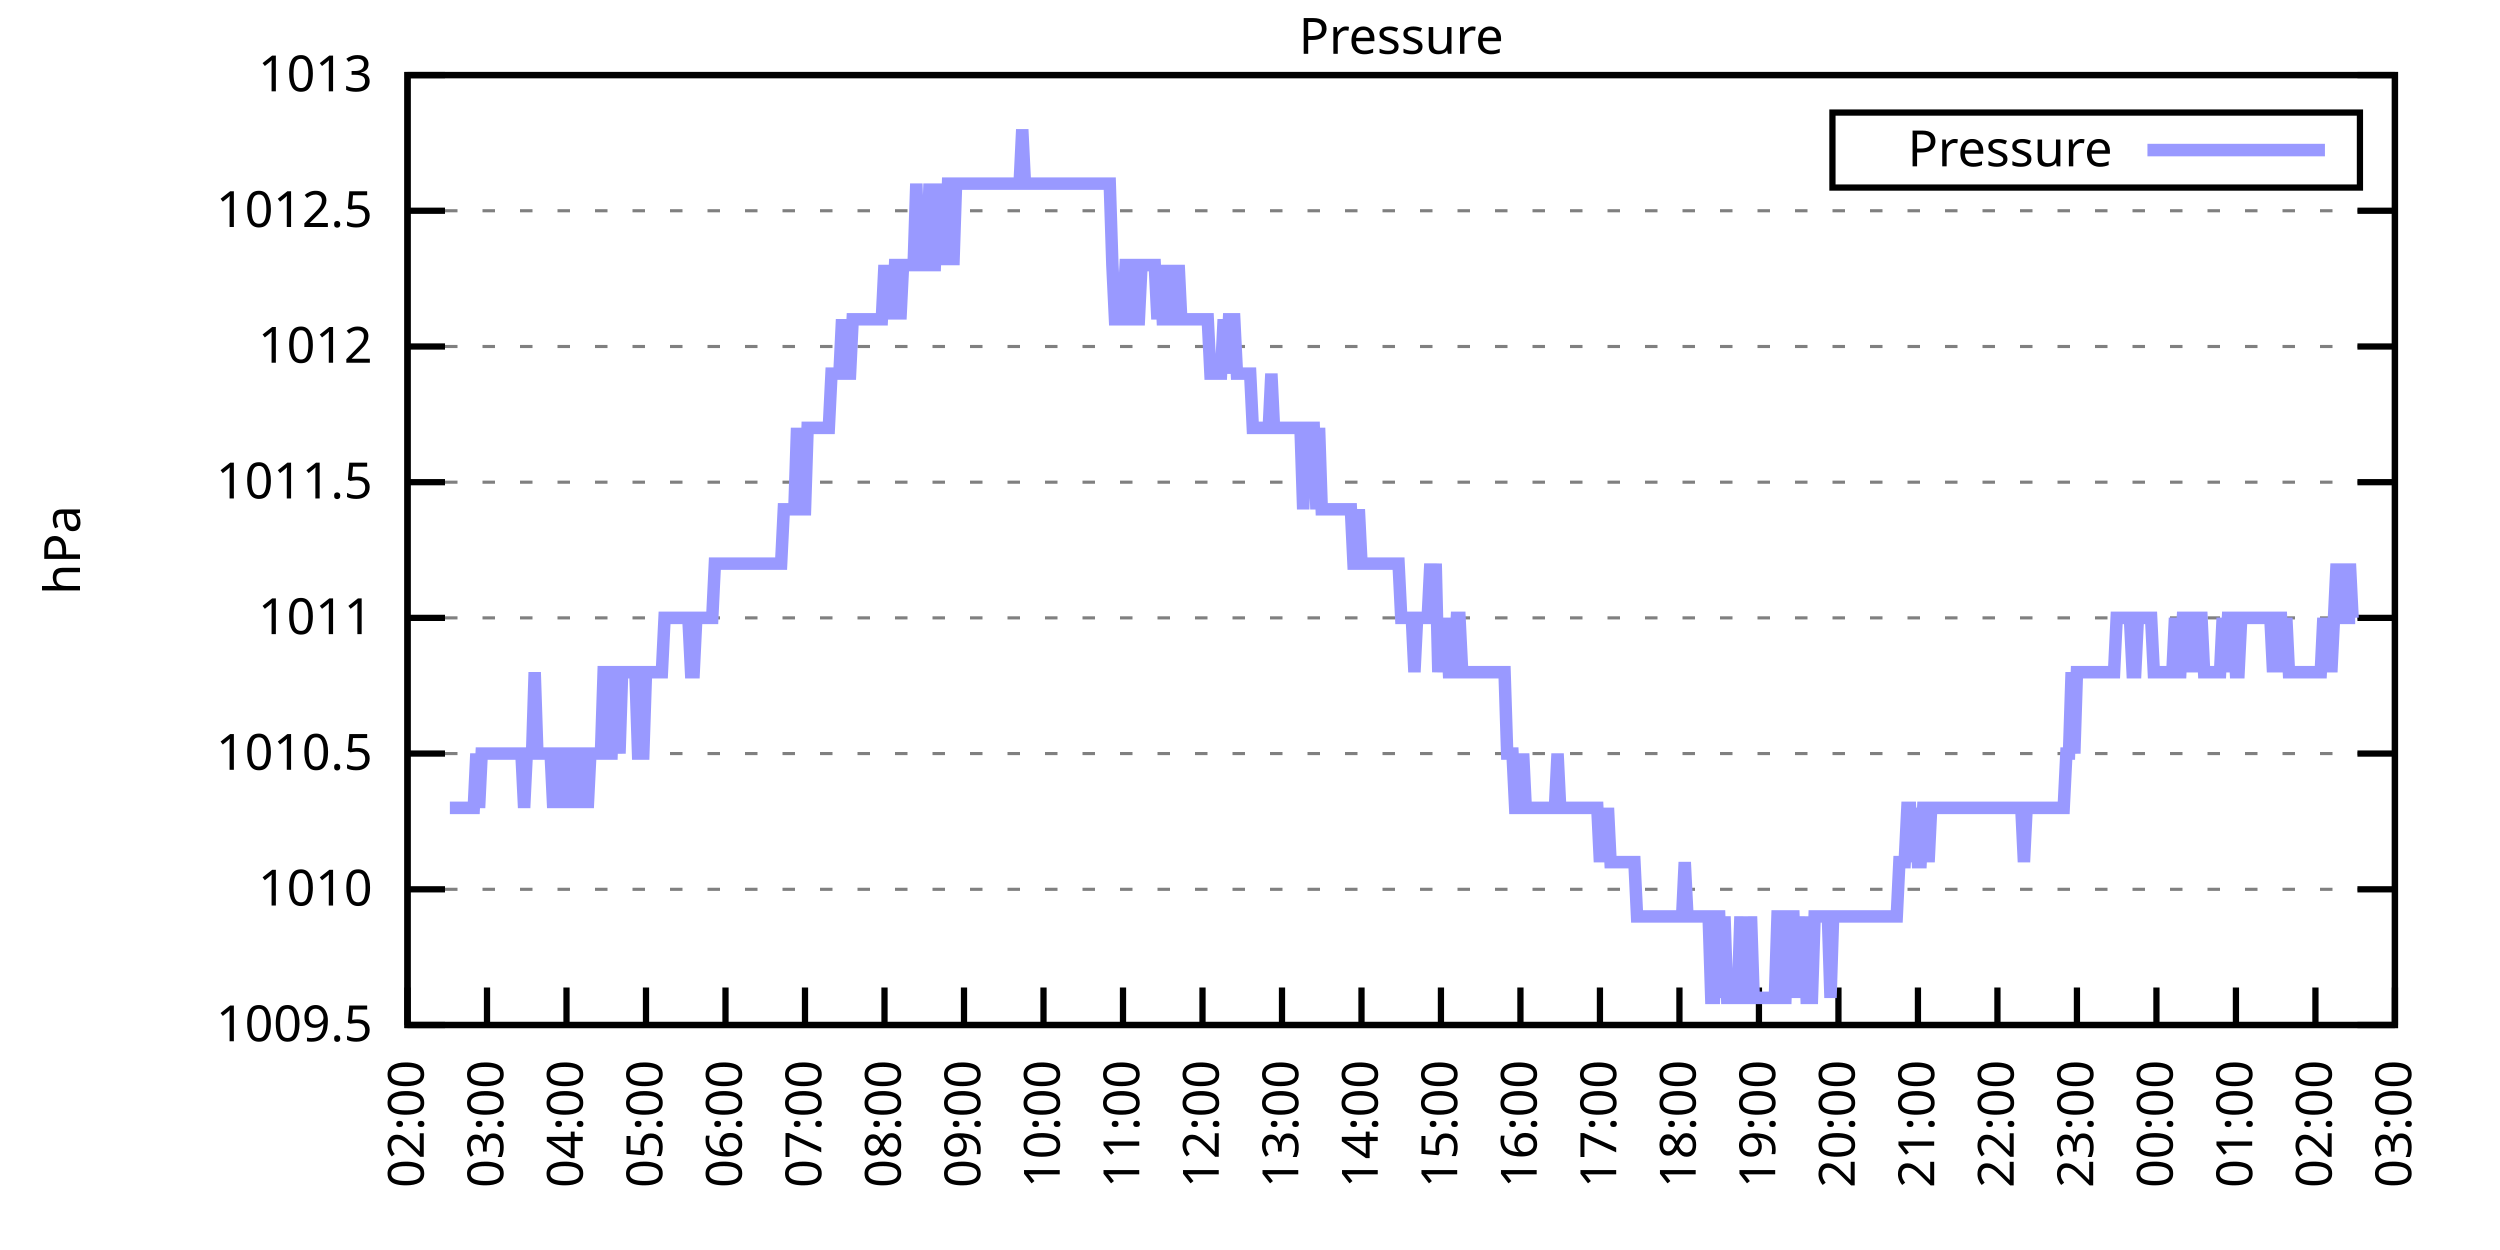
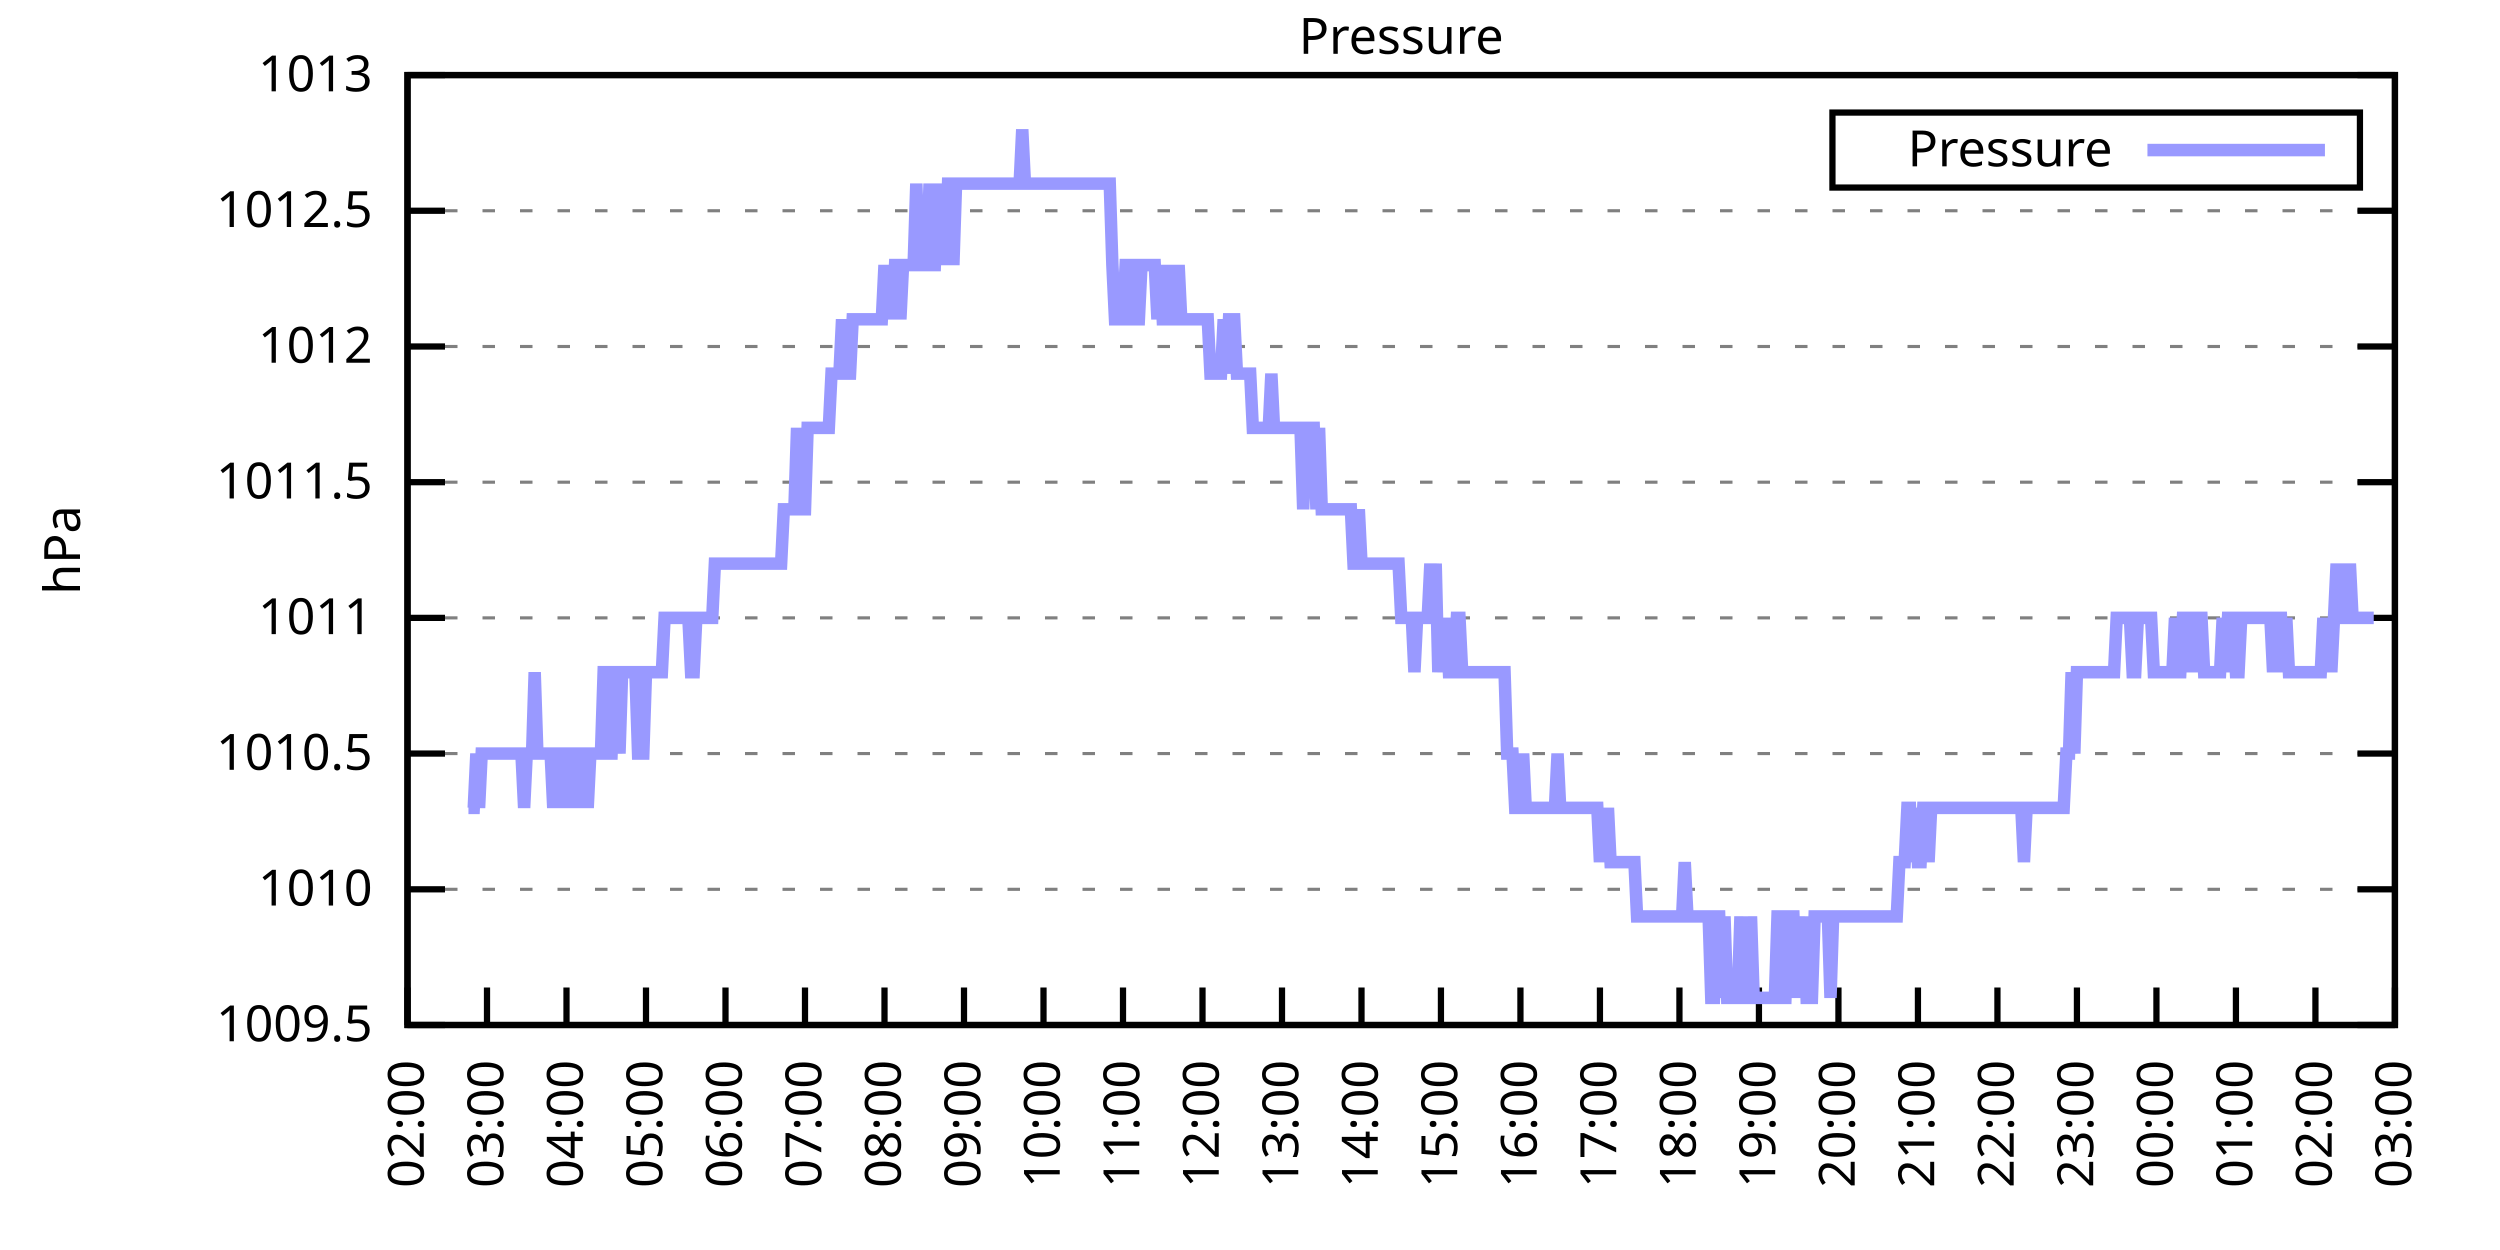
<svg xmlns="http://www.w3.org/2000/svg" xmlns:xlink="http://www.w3.org/1999/xlink" width="400" height="200" viewBox="0 0 400 200">
  <g id="gnuplot_canvas">
    <rect x="0" y="0" width="400" height="200" fill="none" />
    <defs>
      <circle id="gpDot" r="0.5" stroke-width="0.5" stroke="currentColor" />
      <path id="gpPt0" stroke-width="0.333" stroke="currentColor" d="M-1,0 h2 M0,-1 v2" />
      <path id="gpPt1" stroke-width="0.333" stroke="currentColor" d="M-1,-1 L1,1 M1,-1 L-1,1" />
      <path id="gpPt2" stroke-width="0.333" stroke="currentColor" d="M-1,0 L1,0 M0,-1 L0,1 M-1,-1 L1,1 M-1,1 L1,-1" />
      <rect id="gpPt3" stroke-width="0.333" stroke="currentColor" x="-1" y="-1" width="2" height="2" />
      <rect id="gpPt4" stroke-width="0.333" stroke="currentColor" fill="currentColor" x="-1" y="-1" width="2" height="2" />
      <circle id="gpPt5" stroke-width="0.333" stroke="currentColor" cx="0" cy="0" r="1" />
      <use xlink:href="#gpPt5" id="gpPt6" fill="currentColor" stroke="none" />
      <path id="gpPt7" stroke-width="0.333" stroke="currentColor" d="M0,-1.33 L-1.33,0.67 L1.33,0.67 z" />
      <use xlink:href="#gpPt7" id="gpPt8" fill="currentColor" stroke="none" />
      <use xlink:href="#gpPt7" id="gpPt9" stroke="currentColor" transform="rotate(180)" />
      <use xlink:href="#gpPt9" id="gpPt10" fill="currentColor" stroke="none" />
      <use xlink:href="#gpPt3" id="gpPt11" stroke="currentColor" transform="rotate(45)" />
      <use xlink:href="#gpPt11" id="gpPt12" fill="currentColor" stroke="none" />
      <path id="gpPt13" stroke-width="0.333" stroke="currentColor" d="M0,1.330 L1.265,0.411 L0.782,-1.067 L-0.782,-1.076 L-1.265,0.411 z" />
      <use xlink:href="#gpPt13" id="gpPt14" fill="currentColor" stroke="none" />
      <filter id="textbox" filterUnits="objectBoundingBox" x="0" y="0" height="1" width="1">
        <feFlood flood-color="white" flood-opacity="1" result="bgnd" />
        <feComposite in="SourceGraphic" in2="bgnd" operator="atop" />
      </filter>
      <filter id="greybox" filterUnits="objectBoundingBox" x="0" y="0" height="1" width="1">
        <feFlood flood-color="lightgrey" flood-opacity="1" result="grey" />
        <feComposite in="SourceGraphic" in2="grey" operator="atop" />
      </filter>
    </defs>
    <g fill="none" color="white" stroke="currentColor" stroke-width="1.00" stroke-linecap="butt" stroke-linejoin="miter">
</g>
    <g fill="none" color="black" stroke="currentColor" stroke-width="1.00" stroke-linecap="butt" stroke-linejoin="miter">
      <g stroke="none" shape-rendering="crispEdges">
        <polygon fill="rgb(255, 255, 255)" points="65.20,164.00 383.18,164.00 383.18,12.02 65.20,12.02 " />
      </g>
    </g>
    <g fill="none" color="black" stroke="currentColor" stroke-width="1.00" stroke-linecap="butt" stroke-linejoin="miter">
</g>
    <g fill="none" color="black" stroke="black" stroke-width="0.50" stroke-linecap="butt" stroke-linejoin="miter">
</g>
    <g fill="none" color="gray" stroke="currentColor" stroke-width="0.50" stroke-linecap="butt" stroke-linejoin="miter">
      <path stroke="gray" stroke-dasharray="2,4" class="gridline" d="M65.20,164.00 L383.19,164.00  " />
    </g>
    <g fill="none" color="gray" stroke="gray" stroke-width="1.00" stroke-linecap="butt" stroke-linejoin="miter">
</g>
    <g fill="none" color="black" stroke="currentColor" stroke-width="1.00" stroke-linecap="butt" stroke-linejoin="miter">
      <path stroke="black" d="M65.20,164.00 L71.20,164.00 M383.19,164.00 L377.19,164.00  " />
      <g transform="translate(59.60,166.60)" stroke="none" fill="black" font-family="Sans" font-size="8.00" text-anchor="end">
        <text>
          <tspan font-family="Sans"> 1009.5</tspan>
        </text>
      </g>
    </g>
    <g fill="none" color="black" stroke="currentColor" stroke-width="1.00" stroke-linecap="butt" stroke-linejoin="miter">
</g>
    <g fill="none" color="black" stroke="black" stroke-width="0.50" stroke-linecap="butt" stroke-linejoin="miter">
</g>
    <g fill="none" color="gray" stroke="currentColor" stroke-width="0.50" stroke-linecap="butt" stroke-linejoin="miter">
      <path stroke="gray" stroke-dasharray="2,4" class="gridline" d="M65.20,142.29 L383.19,142.29  " />
    </g>
    <g fill="none" color="gray" stroke="gray" stroke-width="1.00" stroke-linecap="butt" stroke-linejoin="miter">
</g>
    <g fill="none" color="black" stroke="currentColor" stroke-width="1.00" stroke-linecap="butt" stroke-linejoin="miter">
      <path stroke="black" d="M65.20,142.29 L71.20,142.29 M383.19,142.29 L377.19,142.29  " />
      <g transform="translate(59.60,144.89)" stroke="none" fill="black" font-family="Sans" font-size="8.00" text-anchor="end">
        <text>
          <tspan font-family="Sans"> 1010</tspan>
        </text>
      </g>
    </g>
    <g fill="none" color="black" stroke="currentColor" stroke-width="1.00" stroke-linecap="butt" stroke-linejoin="miter">
</g>
    <g fill="none" color="black" stroke="black" stroke-width="0.50" stroke-linecap="butt" stroke-linejoin="miter">
</g>
    <g fill="none" color="gray" stroke="currentColor" stroke-width="0.50" stroke-linecap="butt" stroke-linejoin="miter">
      <path stroke="gray" stroke-dasharray="2,4" class="gridline" d="M65.20,120.57 L383.19,120.57  " />
    </g>
    <g fill="none" color="gray" stroke="gray" stroke-width="1.00" stroke-linecap="butt" stroke-linejoin="miter">
</g>
    <g fill="none" color="black" stroke="currentColor" stroke-width="1.00" stroke-linecap="butt" stroke-linejoin="miter">
      <path stroke="black" d="M65.20,120.57 L71.20,120.57 M383.19,120.57 L377.19,120.57  " />
      <g transform="translate(59.60,123.17)" stroke="none" fill="black" font-family="Sans" font-size="8.00" text-anchor="end">
        <text>
          <tspan font-family="Sans"> 1010.5</tspan>
        </text>
      </g>
    </g>
    <g fill="none" color="black" stroke="currentColor" stroke-width="1.00" stroke-linecap="butt" stroke-linejoin="miter">
</g>
    <g fill="none" color="black" stroke="black" stroke-width="0.50" stroke-linecap="butt" stroke-linejoin="miter">
</g>
    <g fill="none" color="gray" stroke="currentColor" stroke-width="0.50" stroke-linecap="butt" stroke-linejoin="miter">
      <path stroke="gray" stroke-dasharray="2,4" class="gridline" d="M65.20,98.86 L383.19,98.86  " />
    </g>
    <g fill="none" color="gray" stroke="gray" stroke-width="1.00" stroke-linecap="butt" stroke-linejoin="miter">
</g>
    <g fill="none" color="black" stroke="currentColor" stroke-width="1.00" stroke-linecap="butt" stroke-linejoin="miter">
      <path stroke="black" d="M65.20,98.86 L71.20,98.86 M383.19,98.86 L377.19,98.86  " />
      <g transform="translate(59.60,101.46)" stroke="none" fill="black" font-family="Sans" font-size="8.00" text-anchor="end">
        <text>
          <tspan font-family="Sans"> 1011</tspan>
        </text>
      </g>
    </g>
    <g fill="none" color="black" stroke="currentColor" stroke-width="1.00" stroke-linecap="butt" stroke-linejoin="miter">
</g>
    <g fill="none" color="black" stroke="black" stroke-width="0.50" stroke-linecap="butt" stroke-linejoin="miter">
</g>
    <g fill="none" color="gray" stroke="currentColor" stroke-width="0.50" stroke-linecap="butt" stroke-linejoin="miter">
      <path stroke="gray" stroke-dasharray="2,4" class="gridline" d="M65.20,77.15 L383.19,77.15  " />
    </g>
    <g fill="none" color="gray" stroke="gray" stroke-width="1.00" stroke-linecap="butt" stroke-linejoin="miter">
</g>
    <g fill="none" color="black" stroke="currentColor" stroke-width="1.00" stroke-linecap="butt" stroke-linejoin="miter">
      <path stroke="black" d="M65.20,77.15 L71.20,77.15 M383.19,77.15 L377.19,77.15  " />
      <g transform="translate(59.60,79.75)" stroke="none" fill="black" font-family="Sans" font-size="8.00" text-anchor="end">
        <text>
          <tspan font-family="Sans"> 1011.5</tspan>
        </text>
      </g>
    </g>
    <g fill="none" color="black" stroke="currentColor" stroke-width="1.00" stroke-linecap="butt" stroke-linejoin="miter">
</g>
    <g fill="none" color="black" stroke="black" stroke-width="0.50" stroke-linecap="butt" stroke-linejoin="miter">
</g>
    <g fill="none" color="gray" stroke="currentColor" stroke-width="0.50" stroke-linecap="butt" stroke-linejoin="miter">
      <path stroke="gray" stroke-dasharray="2,4" class="gridline" d="M65.20,55.44 L383.19,55.44  " />
    </g>
    <g fill="none" color="gray" stroke="gray" stroke-width="1.00" stroke-linecap="butt" stroke-linejoin="miter">
</g>
    <g fill="none" color="black" stroke="currentColor" stroke-width="1.00" stroke-linecap="butt" stroke-linejoin="miter">
      <path stroke="black" d="M65.20,55.44 L71.20,55.44 M383.19,55.44 L377.19,55.44  " />
      <g transform="translate(59.60,58.04)" stroke="none" fill="black" font-family="Sans" font-size="8.00" text-anchor="end">
        <text>
          <tspan font-family="Sans"> 1012</tspan>
        </text>
      </g>
    </g>
    <g fill="none" color="black" stroke="currentColor" stroke-width="1.00" stroke-linecap="butt" stroke-linejoin="miter">
</g>
    <g fill="none" color="black" stroke="black" stroke-width="0.50" stroke-linecap="butt" stroke-linejoin="miter">
</g>
    <g fill="none" color="gray" stroke="currentColor" stroke-width="0.50" stroke-linecap="butt" stroke-linejoin="miter">
      <path stroke="gray" stroke-dasharray="2,4" class="gridline" d="M65.20,33.72 L383.19,33.72  " />
    </g>
    <g fill="none" color="gray" stroke="gray" stroke-width="1.00" stroke-linecap="butt" stroke-linejoin="miter">
</g>
    <g fill="none" color="black" stroke="currentColor" stroke-width="1.00" stroke-linecap="butt" stroke-linejoin="miter">
      <path stroke="black" d="M65.20,33.72 L71.20,33.72 M383.19,33.72 L377.19,33.72  " />
      <g transform="translate(59.60,36.32)" stroke="none" fill="black" font-family="Sans" font-size="8.00" text-anchor="end">
        <text>
          <tspan font-family="Sans"> 1012.5</tspan>
        </text>
      </g>
    </g>
    <g fill="none" color="black" stroke="currentColor" stroke-width="1.00" stroke-linecap="butt" stroke-linejoin="miter">
</g>
    <g fill="none" color="black" stroke="black" stroke-width="0.50" stroke-linecap="butt" stroke-linejoin="miter">
</g>
    <g fill="none" color="gray" stroke="currentColor" stroke-width="0.50" stroke-linecap="butt" stroke-linejoin="miter">
      <path stroke="gray" stroke-dasharray="2,4" class="gridline" d="M65.20,12.01 L383.19,12.01  " />
    </g>
    <g fill="none" color="gray" stroke="gray" stroke-width="1.00" stroke-linecap="butt" stroke-linejoin="miter">
</g>
    <g fill="none" color="black" stroke="currentColor" stroke-width="1.00" stroke-linecap="butt" stroke-linejoin="miter">
      <path stroke="black" d="M65.20,12.01 L71.20,12.01 M383.19,12.01 L377.19,12.01  " />
      <g transform="translate(59.60,14.61)" stroke="none" fill="black" font-family="Sans" font-size="8.00" text-anchor="end">
        <text>
          <tspan font-family="Sans"> 1013</tspan>
        </text>
      </g>
    </g>
    <g fill="none" color="black" stroke="currentColor" stroke-width="1.00" stroke-linecap="butt" stroke-linejoin="miter">
      <path stroke="black" d="M65.20,164.00 L65.20,158.00  " />
      <g transform="translate(67.80,169.60) rotate(270.00)" stroke="none" fill="black" font-family="Sans" font-size="8.00" text-anchor="end">
        <text>
          <tspan font-family="Sans">02:00</tspan>
        </text>
      </g>
    </g>
    <g fill="none" color="black" stroke="currentColor" stroke-width="1.00" stroke-linecap="butt" stroke-linejoin="miter">
      <path stroke="black" d="M77.92,164.00 L77.92,158.00  " />
      <g transform="translate(80.52,169.60) rotate(270.00)" stroke="none" fill="black" font-family="Sans" font-size="8.00" text-anchor="end">
        <text>
          <tspan font-family="Sans">03:00</tspan>
        </text>
      </g>
    </g>
    <g fill="none" color="black" stroke="currentColor" stroke-width="1.00" stroke-linecap="butt" stroke-linejoin="miter">
      <path stroke="black" d="M90.64,164.00 L90.64,158.00  " />
      <g transform="translate(93.24,169.60) rotate(270.00)" stroke="none" fill="black" font-family="Sans" font-size="8.00" text-anchor="end">
        <text>
          <tspan font-family="Sans">04:00</tspan>
        </text>
      </g>
    </g>
    <g fill="none" color="black" stroke="currentColor" stroke-width="1.00" stroke-linecap="butt" stroke-linejoin="miter">
      <path stroke="black" d="M103.36,164.00 L103.36,158.00  " />
      <g transform="translate(105.96,169.60) rotate(270.00)" stroke="none" fill="black" font-family="Sans" font-size="8.00" text-anchor="end">
        <text>
          <tspan font-family="Sans">05:00</tspan>
        </text>
      </g>
    </g>
    <g fill="none" color="black" stroke="currentColor" stroke-width="1.00" stroke-linecap="butt" stroke-linejoin="miter">
      <path stroke="black" d="M116.08,164.00 L116.08,158.00  " />
      <g transform="translate(118.68,169.60) rotate(270.00)" stroke="none" fill="black" font-family="Sans" font-size="8.00" text-anchor="end">
        <text>
          <tspan font-family="Sans">06:00</tspan>
        </text>
      </g>
    </g>
    <g fill="none" color="black" stroke="currentColor" stroke-width="1.00" stroke-linecap="butt" stroke-linejoin="miter">
      <path stroke="black" d="M128.80,164.00 L128.80,158.00  " />
      <g transform="translate(131.40,169.60) rotate(270.00)" stroke="none" fill="black" font-family="Sans" font-size="8.00" text-anchor="end">
        <text>
          <tspan font-family="Sans">07:00</tspan>
        </text>
      </g>
    </g>
    <g fill="none" color="black" stroke="currentColor" stroke-width="1.00" stroke-linecap="butt" stroke-linejoin="miter">
      <path stroke="black" d="M141.52,164.00 L141.52,158.00  " />
      <g transform="translate(144.12,169.60) rotate(270.00)" stroke="none" fill="black" font-family="Sans" font-size="8.00" text-anchor="end">
        <text>
          <tspan font-family="Sans">08:00</tspan>
        </text>
      </g>
    </g>
    <g fill="none" color="black" stroke="currentColor" stroke-width="1.00" stroke-linecap="butt" stroke-linejoin="miter">
      <path stroke="black" d="M154.24,164.00 L154.24,158.00  " />
      <g transform="translate(156.84,169.60) rotate(270.00)" stroke="none" fill="black" font-family="Sans" font-size="8.00" text-anchor="end">
        <text>
          <tspan font-family="Sans">09:00</tspan>
        </text>
      </g>
    </g>
    <g fill="none" color="black" stroke="currentColor" stroke-width="1.00" stroke-linecap="butt" stroke-linejoin="miter">
      <path stroke="black" d="M166.96,164.00 L166.96,158.00  " />
      <g transform="translate(169.56,169.60) rotate(270.00)" stroke="none" fill="black" font-family="Sans" font-size="8.00" text-anchor="end">
        <text>
          <tspan font-family="Sans">10:00</tspan>
        </text>
      </g>
    </g>
    <g fill="none" color="black" stroke="currentColor" stroke-width="1.00" stroke-linecap="butt" stroke-linejoin="miter">
      <path stroke="black" d="M179.68,164.00 L179.68,158.00  " />
      <g transform="translate(182.28,169.60) rotate(270.00)" stroke="none" fill="black" font-family="Sans" font-size="8.00" text-anchor="end">
        <text>
          <tspan font-family="Sans">11:00</tspan>
        </text>
      </g>
    </g>
    <g fill="none" color="black" stroke="currentColor" stroke-width="1.00" stroke-linecap="butt" stroke-linejoin="miter">
      <path stroke="black" d="M192.40,164.00 L192.40,158.00  " />
      <g transform="translate(195.00,169.60) rotate(270.00)" stroke="none" fill="black" font-family="Sans" font-size="8.00" text-anchor="end">
        <text>
          <tspan font-family="Sans">12:00</tspan>
        </text>
      </g>
    </g>
    <g fill="none" color="black" stroke="currentColor" stroke-width="1.00" stroke-linecap="butt" stroke-linejoin="miter">
      <path stroke="black" d="M205.12,164.00 L205.12,158.00  " />
      <g transform="translate(207.72,169.60) rotate(270.00)" stroke="none" fill="black" font-family="Sans" font-size="8.00" text-anchor="end">
        <text>
          <tspan font-family="Sans">13:00</tspan>
        </text>
      </g>
    </g>
    <g fill="none" color="black" stroke="currentColor" stroke-width="1.00" stroke-linecap="butt" stroke-linejoin="miter">
      <path stroke="black" d="M217.84,164.00 L217.84,158.00  " />
      <g transform="translate(220.44,169.60) rotate(270.00)" stroke="none" fill="black" font-family="Sans" font-size="8.00" text-anchor="end">
        <text>
          <tspan font-family="Sans">14:00</tspan>
        </text>
      </g>
    </g>
    <g fill="none" color="black" stroke="currentColor" stroke-width="1.00" stroke-linecap="butt" stroke-linejoin="miter">
      <path stroke="black" d="M230.55,164.00 L230.55,158.00  " />
      <g transform="translate(233.15,169.60) rotate(270.00)" stroke="none" fill="black" font-family="Sans" font-size="8.00" text-anchor="end">
        <text>
          <tspan font-family="Sans">15:00</tspan>
        </text>
      </g>
    </g>
    <g fill="none" color="black" stroke="currentColor" stroke-width="1.00" stroke-linecap="butt" stroke-linejoin="miter">
      <path stroke="black" d="M243.27,164.00 L243.27,158.00  " />
      <g transform="translate(245.87,169.60) rotate(270.00)" stroke="none" fill="black" font-family="Sans" font-size="8.00" text-anchor="end">
        <text>
          <tspan font-family="Sans">16:00</tspan>
        </text>
      </g>
    </g>
    <g fill="none" color="black" stroke="currentColor" stroke-width="1.00" stroke-linecap="butt" stroke-linejoin="miter">
      <path stroke="black" d="M255.99,164.00 L255.99,158.00  " />
      <g transform="translate(258.59,169.60) rotate(270.00)" stroke="none" fill="black" font-family="Sans" font-size="8.00" text-anchor="end">
        <text>
          <tspan font-family="Sans">17:00</tspan>
        </text>
      </g>
    </g>
    <g fill="none" color="black" stroke="currentColor" stroke-width="1.00" stroke-linecap="butt" stroke-linejoin="miter">
      <path stroke="black" d="M268.71,164.00 L268.71,158.00  " />
      <g transform="translate(271.31,169.60) rotate(270.00)" stroke="none" fill="black" font-family="Sans" font-size="8.00" text-anchor="end">
        <text>
          <tspan font-family="Sans">18:00</tspan>
        </text>
      </g>
    </g>
    <g fill="none" color="black" stroke="currentColor" stroke-width="1.00" stroke-linecap="butt" stroke-linejoin="miter">
      <path stroke="black" d="M281.43,164.00 L281.43,158.00  " />
      <g transform="translate(284.03,169.60) rotate(270.00)" stroke="none" fill="black" font-family="Sans" font-size="8.00" text-anchor="end">
        <text>
          <tspan font-family="Sans">19:00</tspan>
        </text>
      </g>
    </g>
    <g fill="none" color="black" stroke="currentColor" stroke-width="1.00" stroke-linecap="butt" stroke-linejoin="miter">
      <path stroke="black" d="M294.15,164.00 L294.15,158.00  " />
      <g transform="translate(296.75,169.60) rotate(270.00)" stroke="none" fill="black" font-family="Sans" font-size="8.00" text-anchor="end">
        <text>
          <tspan font-family="Sans">20:00</tspan>
        </text>
      </g>
    </g>
    <g fill="none" color="black" stroke="currentColor" stroke-width="1.00" stroke-linecap="butt" stroke-linejoin="miter">
      <path stroke="black" d="M306.87,164.00 L306.87,158.00  " />
      <g transform="translate(309.47,169.60) rotate(270.00)" stroke="none" fill="black" font-family="Sans" font-size="8.00" text-anchor="end">
        <text>
          <tspan font-family="Sans">21:00</tspan>
        </text>
      </g>
    </g>
    <g fill="none" color="black" stroke="currentColor" stroke-width="1.00" stroke-linecap="butt" stroke-linejoin="miter">
      <path stroke="black" d="M319.59,164.00 L319.59,158.00  " />
      <g transform="translate(322.19,169.60) rotate(270.00)" stroke="none" fill="black" font-family="Sans" font-size="8.00" text-anchor="end">
        <text>
          <tspan font-family="Sans">22:00</tspan>
        </text>
      </g>
    </g>
    <g fill="none" color="black" stroke="currentColor" stroke-width="1.00" stroke-linecap="butt" stroke-linejoin="miter">
      <path stroke="black" d="M332.31,164.00 L332.31,158.00  " />
      <g transform="translate(334.91,169.60) rotate(270.00)" stroke="none" fill="black" font-family="Sans" font-size="8.00" text-anchor="end">
        <text>
          <tspan font-family="Sans">23:00</tspan>
        </text>
      </g>
    </g>
    <g fill="none" color="black" stroke="currentColor" stroke-width="1.00" stroke-linecap="butt" stroke-linejoin="miter">
      <path stroke="black" d="M345.03,164.00 L345.03,158.00  " />
      <g transform="translate(347.63,169.60) rotate(270.00)" stroke="none" fill="black" font-family="Sans" font-size="8.00" text-anchor="end">
        <text>
          <tspan font-family="Sans">00:00</tspan>
        </text>
      </g>
    </g>
    <g fill="none" color="black" stroke="currentColor" stroke-width="1.00" stroke-linecap="butt" stroke-linejoin="miter">
      <path stroke="black" d="M357.75,164.00 L357.75,158.00  " />
      <g transform="translate(360.35,169.60) rotate(270.00)" stroke="none" fill="black" font-family="Sans" font-size="8.00" text-anchor="end">
        <text>
          <tspan font-family="Sans">01:00</tspan>
        </text>
      </g>
    </g>
    <g fill="none" color="black" stroke="currentColor" stroke-width="1.00" stroke-linecap="butt" stroke-linejoin="miter">
      <path stroke="black" d="M370.47,164.00 L370.47,158.00  " />
      <g transform="translate(373.07,169.60) rotate(270.00)" stroke="none" fill="black" font-family="Sans" font-size="8.00" text-anchor="end">
        <text>
          <tspan font-family="Sans">02:00</tspan>
        </text>
      </g>
    </g>
    <g fill="none" color="black" stroke="currentColor" stroke-width="1.00" stroke-linecap="butt" stroke-linejoin="miter">
      <path stroke="black" d="M383.19,164.00 L383.19,158.00  " />
      <g transform="translate(385.79,169.60) rotate(270.00)" stroke="none" fill="black" font-family="Sans" font-size="8.00" text-anchor="end">
        <text>
          <tspan font-family="Sans">03:00</tspan>
        </text>
      </g>
    </g>
    <g fill="none" color="black" stroke="currentColor" stroke-width="1.00" stroke-linecap="butt" stroke-linejoin="miter">
</g>
    <g fill="none" color="black" stroke="currentColor" stroke-width="1.00" stroke-linecap="butt" stroke-linejoin="miter">
      <path stroke="black" d="M65.20,12.01 L65.20,164.00 L383.19,164.00 L383.19,12.01 L65.20,12.01 Z  " />
    </g>
    <g fill="none" color="black" stroke="currentColor" stroke-width="1.00" stroke-linecap="butt" stroke-linejoin="miter">
</g>
    <g fill="none" color="black" stroke="currentColor" stroke-width="1.00" stroke-linecap="butt" stroke-linejoin="miter">
      <path stroke="black" d="M293.19,30.01 L293.19,18.01 L377.59,18.01 L377.59,30.01 L293.19,30.01 Z  " />
    </g>
    <g id="Pressure_plot_1">
      <g fill="none" color="white" stroke="black" stroke-width="2.00" stroke-linecap="butt" stroke-linejoin="miter">
</g>
      <g fill="none" color="black" stroke="currentColor" stroke-width="2.00" stroke-linecap="butt" stroke-linejoin="miter">
        <g transform="translate(337.99,26.61)" stroke="none" fill="black" font-family="Sans" font-size="8.00" text-anchor="end">
          <text>
            <tspan font-family="Sans">Pressure</tspan>
          </text>
        </g>
      </g>
      <g fill="none" color="black" stroke="currentColor" stroke-width="2.00" stroke-linecap="butt" stroke-linejoin="miter">
-         <path stroke="rgb(153, 153, 255)" d="M343.59,24.01 L371.99,24.01 M71.98,129.26 L72.41,129.26 L72.83,129.26 L73.26,129.26 L73.68,129.26 L74.10,129.26   L74.53,129.26 L74.95,129.26 L75.38,129.26 L75.80,129.26 L76.22,120.57 L76.65,129.26 L77.07,120.57 L77.50,120.57   L77.92,120.57 L78.34,120.57 L78.77,120.57 L79.19,120.57 L79.62,120.57 L80.04,120.57 L80.46,120.57 L80.89,120.57   L81.31,120.57 L81.74,120.57 L82.16,120.57 L82.58,120.57 L83.01,120.57 L83.43,120.57 L83.86,129.26 L84.28,120.57   L84.70,120.57 L85.13,120.57 L85.55,107.55 L85.98,120.57 L86.40,120.57 L86.82,120.57 L87.25,120.57 L87.67,120.57   L88.10,120.57 L88.52,129.26 L88.94,120.57 L89.37,129.26 L89.79,120.57 L90.22,120.57 L90.64,129.26 L91.06,120.57   L91.49,120.57 L91.91,129.26 L92.34,120.57 L92.76,129.26 L93.18,120.57 L93.61,120.57 L94.03,129.26 L94.46,120.57   L94.88,120.57 L95.30,120.57 L95.73,120.57 L96.15,120.57 L96.58,107.55 L97.00,107.55 L97.42,120.57 L97.85,120.57   L98.27,107.55 L98.69,107.55 L99.12,120.57 L99.54,107.55 L99.97,107.55 L100.39,107.55 L100.81,107.55 L101.24,107.55   L101.66,107.55 L102.09,120.57 L102.51,120.57 L102.93,120.57 L103.36,107.55 L103.78,107.55 L104.21,107.55 L104.63,107.55   L105.05,107.55 L105.48,107.55 L105.90,107.55 L106.33,98.86 L106.75,98.86 L107.17,98.86 L107.60,98.86 L108.02,98.86   L108.45,98.86 L108.87,98.86 L109.29,98.86 L109.72,98.86 L110.14,98.86 L110.57,107.55 L110.99,107.55 L111.41,98.86   L111.84,98.86 L112.26,98.86 L112.69,98.86 L113.11,98.86 L113.53,98.86 L113.96,98.86 L114.38,90.18 L114.81,90.18   L115.23,90.18 L115.65,90.18 L116.08,90.18 L116.50,90.18 L116.93,90.18 L117.35,90.18 L117.77,90.18 L118.20,90.18   L118.62,90.18 L119.05,90.18 L119.47,90.18 L119.89,90.18 L120.32,90.18 L120.74,90.18 L121.17,90.18 L121.59,90.18   L122.01,90.18 L122.44,90.18 L122.86,90.18 L123.29,90.18 L123.71,90.18 L124.13,90.18 L124.56,90.18 L124.98,90.18   L125.41,81.49 L125.83,81.49 L126.25,81.49 L126.68,81.49 L127.10,81.49 L127.53,68.46 L127.95,81.49 L128.37,81.49   L128.80,81.49 L129.22,68.46 L129.65,68.46 L130.07,68.46 L130.49,68.46 L130.92,68.46 L131.34,68.46 L131.77,68.46   L132.19,68.46 L132.61,68.46 L133.04,59.78 L133.46,59.78 L133.89,59.78 L134.31,59.78 L134.73,51.09 L135.16,59.78   L135.58,59.78 L136.01,59.78 L136.43,51.09 L136.85,51.09 L137.28,51.09 L137.70,51.09 L138.13,51.09 L138.55,51.09   L138.97,51.09 L139.40,51.09 L139.82,51.09 L140.25,51.09 L140.67,51.09 L141.09,51.09 L141.52,42.41 L141.94,51.09   L142.37,42.41 L142.79,51.09 L143.21,42.41 L143.64,42.41 L144.06,51.09 L144.49,42.41 L144.91,42.41 L145.33,42.41   L145.76,42.41 L146.18,42.41 L146.61,29.38 L147.03,42.41 L147.45,42.41 L147.88,42.41 L148.30,42.41 L148.73,29.38   L149.15,42.41 L149.57,42.41 L150.00,29.38 L150.42,42.41 L150.85,29.38 L151.27,42.41 L151.69,29.38 L152.12,29.38   L152.54,42.41 L152.97,29.38 L153.39,29.38 L153.81,29.38 L154.24,29.38 L154.66,29.38 L155.09,29.38 L155.51,29.38   L155.93,29.38 L156.36,29.38 L156.78,29.38 L157.21,29.38 L157.63,29.38 L158.05,29.38 L158.48,29.38 L158.90,29.38   L159.33,29.38 L159.75,29.38 L160.17,29.38 L160.60,29.38 L161.02,29.38 L161.44,29.38 L161.87,29.38 L162.29,29.38   L162.72,29.38 L163.14,29.38 L163.56,20.70 L163.99,29.38 L164.41,29.38 L164.84,29.38 L165.26,29.38 L165.68,29.38   L166.11,29.38 L166.53,29.38 L166.96,29.38 L167.38,29.38 L167.80,29.38 L168.23,29.38 L168.65,29.38 L169.08,29.38   L169.50,29.38 L169.92,29.38 L170.35,29.38 L170.77,29.38 L171.20,29.38 L171.62,29.38 L172.04,29.38 L172.47,29.38   L172.89,29.38 L173.32,29.38 L173.74,29.38 L174.16,29.38 L174.59,29.38 L175.01,29.38 L175.44,29.38 L175.86,29.38   L176.28,29.38 L176.71,29.38 L177.13,29.38 L177.56,29.38 L177.98,42.41 L178.40,51.09 L178.83,51.09 L179.25,51.09   L179.68,51.09 L180.10,42.41 L180.52,42.41 L180.95,42.41 L181.37,51.09 L181.80,51.09 L182.22,51.09 L182.64,42.41   L183.07,42.41 L183.49,42.41 L183.92,42.41 L184.34,42.41 L184.76,42.41 L185.19,51.09 L185.61,42.41 L186.04,51.09   L186.46,51.09 L186.88,42.41 L187.31,51.09 L187.73,51.09 L188.16,51.09 L188.58,42.41 L189.00,51.09 L189.43,51.09   L189.85,51.09 L190.28,51.09 L190.70,51.09 L191.12,51.09 L191.55,51.09 L191.97,51.09 L192.40,51.09 L192.82,51.09   L193.24,51.09 L193.67,59.78 L194.09,59.78 L194.52,59.78 L194.94,59.78 L195.36,59.78 L195.79,51.09 L196.21,59.78   L196.64,51.09 L197.06,51.09 L197.48,51.09 L197.91,59.78 L198.33,59.78 L198.76,59.78 L199.18,59.78 L199.60,59.78   L200.03,59.78 L200.45,68.46 L200.88,68.46 L201.30,68.46 L201.72,68.46 L202.15,68.46 L202.57,68.46 L203.00,68.46   L203.42,59.78 L203.84,68.46 L204.27,68.46 L204.69,68.46 L205.12,68.46 L205.54,68.46 L205.96,68.46 L206.39,68.46   L206.81,68.46 L207.24,68.46 L207.66,68.46 L208.08,68.46 L208.51,81.49 L208.93,68.46 L209.36,68.46 L209.78,68.46   L210.20,68.46 L210.63,81.49 L211.05,68.46 L211.48,81.49 L211.90,81.49 L212.32,81.49 L212.75,81.49 L213.17,81.49   L213.60,81.49 L214.02,81.49 L214.44,81.49 L214.87,81.49 L215.29,81.49 L215.72,81.49 L216.14,81.49 L216.56,90.18   L216.99,90.18 L217.41,81.49 L217.84,90.18 L218.26,90.18 L218.68,90.18 L219.11,90.18 L219.53,90.18 L219.96,90.18   L220.38,90.18 L220.80,90.18 L221.23,90.18 L221.65,90.18 L222.08,90.18 L222.50,90.18 L222.92,90.18 L223.35,90.18   L223.77,90.18 L224.20,98.86 L224.62,98.86 L225.04,98.86 L225.47,98.86 L225.89,98.86 L226.31,107.55 L226.74,98.86   L227.16,98.86 L227.59,98.86 L228.01,98.86 L228.43,98.86 L228.86,90.18 L229.28,98.86 L229.71,90.18 L230.13,107.55   L230.55,98.86 L230.98,107.55 L231.40,98.86 L231.83,107.55 L232.25,107.55 L232.67,107.55 L233.10,98.86 L233.52,98.86   L233.95,107.55 L234.37,107.55 L234.79,107.55 L235.22,107.55 L235.64,107.55 L236.07,107.55 L236.49,107.55 L236.91,107.55   L237.34,107.55 L237.76,107.55 L238.19,107.55 L238.61,107.55 L239.03,107.55 L239.46,107.55 L239.88,107.55 L240.31,107.55   L240.73,107.55 L241.15,120.57 L241.58,120.57 L242.00,120.57 L242.43,129.26 L242.85,129.26 L243.27,129.26 L243.70,120.57   L244.12,129.26 L244.55,129.26 L244.97,129.26 L245.39,129.26 L245.82,129.26 L246.24,129.26 L246.67,129.26 L247.09,129.26   L247.51,129.26 L247.94,129.26 L248.36,129.26 L248.79,129.26 L249.21,120.57 L249.63,129.26 L250.06,129.26 L250.48,129.26   L250.91,129.26 L251.33,129.26 L251.75,129.26 L252.18,129.26 L252.60,129.26 L253.03,129.26 L253.45,129.26 L253.87,129.26   L254.30,129.26 L254.72,129.26 L255.15,129.26 L255.57,129.26 L255.99,137.94 L256.42,129.26 L256.84,137.94 L257.27,129.26   L257.69,137.94 L258.11,137.94 L258.54,137.94 L258.96,137.94 L259.39,137.94 L259.81,137.94 L260.23,137.94 L260.66,137.94   L261.08,137.94 L261.51,137.94 L261.93,146.63 L262.35,146.63 L262.78,146.63 L263.20,146.63 L263.63,146.63 L264.05,146.63   L264.47,146.63 L264.90,146.63 L265.32,146.63 L265.75,146.63 L266.17,146.63 L266.59,146.63 L267.02,146.63 L267.44,146.63   L267.87,146.63 L268.29,146.63 L268.71,146.63 L269.14,146.63 L269.56,137.94 L269.99,146.63 L270.41,146.63 L270.83,146.63   L271.26,146.63 L271.68,146.63 L272.11,146.63 L272.53,146.63 L273.38,146.63 L273.80,159.66 L274.23,159.66 L274.65,146.63   L275.07,146.63 L275.50,159.66 L275.92,146.63 L276.35,159.66 L276.77,159.66 L277.19,159.66 L277.62,159.66 L278.04,159.66   L278.47,146.63 L278.89,159.66 L279.31,159.66 L279.74,159.66 L280.16,146.63 L280.59,159.66 L281.01,159.66 L281.43,159.66   L281.86,159.66 L282.28,159.66 L282.71,159.66 L283.13,159.66 L283.55,159.66 L283.98,159.66 L284.40,146.63 L284.83,146.63   L285.25,159.66 L285.67,159.66 L286.10,146.63 L286.52,146.63 L286.95,146.63 L287.37,159.66 L287.79,146.63 L288.22,159.66   L288.64,146.63 L289.06,159.66 L289.49,159.66 L289.91,159.66 L290.34,146.63 L290.76,146.63 L291.18,146.63 L291.61,146.63   L292.03,146.63 L292.46,146.63 L292.88,159.66 L293.30,146.63 L293.73,146.63 L294.15,146.63 L294.58,146.63 L295.00,146.63   L295.42,146.63 L295.85,146.63 L296.27,146.63 L296.70,146.63 L297.12,146.63 L297.54,146.63 L297.97,146.63 L298.39,146.63   L298.82,146.63 L299.24,146.63 L299.66,146.63 L300.09,146.63 L300.51,146.63 L300.94,146.63 L301.36,146.63 L301.78,146.63   L302.21,146.63 L302.63,146.63 L303.06,146.63 L303.48,146.63 L303.90,137.94 L304.33,137.94 L304.75,137.94 L305.18,129.26   L305.60,129.26 L306.02,137.94 L306.45,129.26 L306.87,137.94 L307.30,137.94 L307.72,129.26 L308.14,129.26 L308.57,137.94   L308.99,129.26 L309.42,129.26 L309.84,129.26 L310.26,129.26 L310.69,129.26 L311.11,129.26 L311.54,129.26 L311.96,129.26   L312.38,129.26 L312.81,129.26 L313.23,129.26 L313.66,129.26 L314.08,129.26 L314.50,129.26 L314.93,129.26 L315.35,129.26   L315.78,129.26 L316.20,129.26 L316.62,129.26 L317.05,129.26 L317.47,129.26 L317.90,129.26 L318.32,129.26 L318.74,129.26   L319.17,129.26 L319.59,129.26 L320.02,129.26 L320.44,129.26 L320.86,129.26 L321.29,129.26 L321.71,129.26 L322.14,129.26   L322.56,129.26 L322.98,129.26 L323.41,129.26 L323.83,137.94 L324.26,129.26 L324.68,129.26 L325.10,129.26 L325.53,129.26   L325.95,129.26 L326.38,129.26 L326.80,129.26 L327.22,129.26 L327.65,129.26 L328.07,129.26 L328.50,129.26 L328.92,129.26   L329.34,129.26 L329.77,129.26 L330.19,129.26 L330.62,120.57 L331.04,120.57 L331.46,107.55 L331.89,120.57 L332.31,107.55   L332.74,107.55 L333.16,107.55 L333.58,107.55 L334.01,107.55 L334.43,107.55 L334.86,107.55 L335.28,107.55 L335.70,107.55   L336.13,107.55 L336.55,107.55 L336.98,107.55 L337.40,107.55 L337.82,107.55 L338.25,107.55 L338.67,98.86 L339.10,98.86   L339.52,98.86 L339.94,98.86 L340.37,98.86 L340.79,98.86 L341.22,107.55 L341.64,107.55 L342.06,98.86 L342.49,98.86   L342.91,98.86 L343.34,98.86 L343.76,98.86 L344.18,98.86 L344.61,107.55 L345.03,107.55 L345.46,107.55 L345.88,107.55   L346.30,107.55 L346.73,107.55 L347.15,107.55 L347.58,107.55 L348.00,98.86 L348.42,107.55 L348.85,107.55 L349.27,98.86   L349.70,98.86 L350.12,107.55 L350.54,98.86 L350.97,107.55 L351.39,98.86 L351.81,98.86 L352.24,98.86 L352.66,107.55   L353.09,107.55 L353.51,107.55 L353.93,107.55 L354.36,107.55 L354.78,107.55 L355.21,107.55 L355.63,98.86 L356.05,107.55   L356.48,98.86 L356.90,98.86 L357.33,98.86 L357.75,107.55 L358.17,107.55 L358.60,98.86 L359.02,98.86 L359.45,98.86   L359.87,98.86 L360.29,98.86 L360.72,98.86 L361.14,98.86 L361.57,98.86 L361.99,98.86 L362.41,98.86 L362.84,98.86   L363.26,98.86 L363.69,107.55 L364.11,98.86 L364.53,98.86 L364.96,98.86 L365.38,107.55 L365.81,98.86 L366.23,107.55   L366.65,107.55 L367.08,107.55 L367.50,107.55 L367.93,107.55 L368.35,107.55 L368.77,107.55 L369.20,107.55 L369.62,107.55   L370.05,107.55 L370.47,107.55 L370.89,107.55 L371.32,107.55 L371.74,98.86 L372.17,107.55 L372.59,98.86 L373.01,107.55   L373.44,98.86 L373.86,90.18 L374.29,98.86 L374.71,98.86 L375.13,90.18 L375.56,98.86 L375.98,90.18 L376.41,98.86   L376.83,98.86  " />
+         <path stroke="rgb(153, 153, 255)" d="M343.59,24.01 L371.99,24.01 M74.95,129.26 L75.38,129.26 L75.80,129.26 L76.22,120.57 L76.65,129.26 L77.07,120.57   L77.50,120.57 L77.92,120.57 L78.34,120.57 L78.77,120.57 L79.19,120.57 L79.62,120.57 L80.04,120.57 L80.46,120.57   L80.89,120.57 L81.31,120.57 L81.74,120.57 L82.16,120.57 L82.58,120.57 L83.01,120.57 L83.43,120.57 L83.86,129.26   L84.28,120.57 L84.70,120.57 L85.13,120.57 L85.55,107.55 L85.98,120.57 L86.40,120.57 L86.82,120.57 L87.25,120.57   L87.67,120.57 L88.10,120.57 L88.52,129.26 L88.94,120.57 L89.37,129.26 L89.79,120.57 L90.22,120.57 L90.64,129.26   L91.06,120.57 L91.49,120.57 L91.91,129.26 L92.34,120.57 L92.76,129.26 L93.18,120.57 L93.61,120.57 L94.03,129.26   L94.46,120.57 L94.88,120.57 L95.30,120.57 L95.73,120.57 L96.15,120.57 L96.58,107.55 L97.00,107.55 L97.42,120.57   L97.85,120.57 L98.27,107.55 L98.69,107.55 L99.12,120.57 L99.54,107.55 L99.97,107.55 L100.39,107.55 L100.81,107.55   L101.24,107.55 L101.66,107.55 L102.09,120.57 L102.51,120.57 L102.93,120.57 L103.36,107.55 L103.78,107.55 L104.21,107.55   L104.63,107.55 L105.05,107.55 L105.48,107.55 L105.90,107.55 L106.33,98.86 L106.75,98.86 L107.17,98.86 L107.60,98.86   L108.02,98.86 L108.45,98.86 L108.87,98.86 L109.29,98.86 L109.72,98.86 L110.14,98.86 L110.57,107.55 L110.99,107.55   L111.41,98.86 L111.84,98.86 L112.26,98.86 L112.69,98.86 L113.11,98.86 L113.53,98.86 L113.96,98.86 L114.38,90.18   L114.81,90.18 L115.23,90.18 L115.65,90.18 L116.08,90.18 L116.50,90.18 L116.93,90.18 L117.35,90.18 L117.77,90.18   L118.20,90.18 L118.62,90.18 L119.05,90.18 L119.47,90.18 L119.89,90.18 L120.32,90.18 L120.74,90.18 L121.17,90.18   L121.59,90.18 L122.01,90.18 L122.44,90.18 L122.86,90.18 L123.29,90.18 L123.71,90.18 L124.13,90.18 L124.56,90.18   L124.98,90.18 L125.41,81.49 L125.83,81.49 L126.25,81.49 L126.68,81.49 L127.10,81.49 L127.53,68.46 L127.95,81.49   L128.37,81.49 L128.80,81.49 L129.22,68.46 L129.65,68.46 L130.07,68.46 L130.49,68.46 L130.92,68.46 L131.34,68.46   L131.77,68.46 L132.19,68.46 L132.61,68.46 L133.04,59.78 L133.46,59.78 L133.89,59.78 L134.31,59.78 L134.73,51.09   L135.16,59.78 L135.58,59.78 L136.01,59.78 L136.43,51.09 L136.85,51.09 L137.28,51.09 L137.70,51.09 L138.13,51.09   L138.55,51.09 L138.97,51.09 L139.40,51.09 L139.82,51.09 L140.25,51.09 L140.67,51.09 L141.09,51.09 L141.52,42.41   L141.94,51.09 L142.37,42.41 L142.79,51.09 L143.21,42.41 L143.64,42.41 L144.06,51.09 L144.49,42.41 L144.91,42.41   L145.33,42.41 L145.76,42.41 L146.18,42.41 L146.61,29.38 L147.03,42.41 L147.45,42.41 L147.88,42.41 L148.30,42.41   L148.73,29.38 L149.15,42.41 L149.57,42.41 L150.00,29.38 L150.42,42.41 L150.85,29.38 L151.27,42.41 L151.69,29.38   L152.12,29.38 L152.54,42.41 L152.97,29.38 L153.39,29.38 L153.81,29.38 L154.24,29.38 L154.66,29.38 L155.09,29.38   L155.51,29.38 L155.93,29.38 L156.36,29.38 L156.78,29.38 L157.21,29.38 L157.63,29.38 L158.05,29.38 L158.48,29.38   L158.90,29.38 L159.33,29.38 L159.75,29.38 L160.17,29.38 L160.60,29.38 L161.02,29.38 L161.44,29.38 L161.87,29.38   L162.29,29.38 L162.72,29.38 L163.14,29.38 L163.56,20.70 L163.99,29.38 L164.41,29.38 L164.84,29.38 L165.26,29.38   L165.68,29.38 L166.11,29.38 L166.53,29.38 L166.96,29.38 L167.38,29.38 L167.80,29.38 L168.23,29.38 L168.65,29.38   L169.08,29.38 L169.50,29.38 L169.92,29.38 L170.35,29.38 L170.77,29.38 L171.20,29.38 L171.62,29.38 L172.04,29.38   L172.47,29.38 L172.89,29.38 L173.32,29.38 L173.74,29.38 L174.16,29.38 L174.59,29.38 L175.01,29.38 L175.44,29.38   L175.86,29.38 L176.28,29.38 L176.71,29.38 L177.13,29.38 L177.56,29.38 L177.98,42.41 L178.40,51.09 L178.83,51.09   L179.25,51.09 L179.68,51.09 L180.10,42.41 L180.52,42.41 L180.95,42.41 L181.37,51.09 L181.80,51.09 L182.22,51.09   L182.64,42.41 L183.07,42.41 L183.49,42.41 L183.92,42.41 L184.34,42.41 L184.76,42.41 L185.19,51.09 L185.61,42.41   L186.04,51.09 L186.46,51.09 L186.88,42.41 L187.31,51.09 L187.73,51.09 L188.16,51.09 L188.58,42.41 L189.00,51.09   L189.43,51.09 L189.85,51.09 L190.28,51.09 L190.70,51.09 L191.12,51.09 L191.55,51.09 L191.97,51.09 L192.40,51.09   L192.82,51.09 L193.24,51.09 L193.67,59.78 L194.09,59.78 L194.52,59.78 L194.94,59.78 L195.36,59.78 L195.79,51.09   L196.21,59.78 L196.64,51.09 L197.06,51.09 L197.48,51.09 L197.91,59.78 L198.33,59.78 L198.76,59.78 L199.18,59.78   L199.60,59.78 L200.03,59.78 L200.45,68.46 L200.88,68.46 L201.30,68.46 L201.72,68.46 L202.15,68.46 L202.57,68.46   L203.00,68.46 L203.42,59.78 L203.84,68.46 L204.27,68.46 L204.69,68.46 L205.12,68.46 L205.54,68.46 L205.96,68.46   L206.39,68.46 L206.81,68.46 L207.24,68.46 L207.66,68.46 L208.08,68.46 L208.51,81.49 L208.93,68.46 L209.36,68.46   L209.78,68.46 L210.20,68.46 L210.63,81.49 L211.05,68.46 L211.48,81.49 L211.90,81.49 L212.32,81.49 L212.75,81.49   L213.17,81.49 L213.60,81.49 L214.02,81.49 L214.44,81.49 L214.87,81.49 L215.29,81.49 L215.72,81.49 L216.14,81.49   L216.56,90.18 L216.99,90.18 L217.41,81.49 L217.84,90.18 L218.26,90.18 L218.68,90.18 L219.11,90.18 L219.53,90.18   L219.96,90.18 L220.38,90.18 L220.80,90.18 L221.23,90.18 L221.65,90.18 L222.08,90.18 L222.50,90.18 L222.92,90.18   L223.35,90.18 L223.77,90.18 L224.20,98.86 L224.62,98.86 L225.04,98.86 L225.47,98.86 L225.89,98.86 L226.31,107.55   L226.74,98.86 L227.16,98.86 L227.59,98.86 L228.01,98.86 L228.43,98.86 L228.86,90.18 L229.28,98.86 L229.71,90.18   L230.13,107.55 L230.55,98.86 L230.98,107.55 L231.40,98.86 L231.83,107.55 L232.25,107.55 L232.67,107.55 L233.10,98.86   L233.52,98.86 L233.95,107.55 L234.37,107.55 L234.79,107.55 L235.22,107.55 L235.64,107.55 L236.07,107.55 L236.49,107.55   L236.91,107.55 L237.34,107.55 L237.76,107.55 L238.19,107.55 L238.61,107.55 L239.03,107.55 L239.46,107.55 L239.88,107.55   L240.31,107.55 L240.73,107.55 L241.15,120.57 L241.58,120.57 L242.00,120.57 L242.43,129.26 L242.85,129.26 L243.27,129.26   L243.70,120.57 L244.12,129.26 L244.55,129.26 L244.97,129.26 L245.39,129.26 L245.82,129.26 L246.24,129.26 L246.67,129.26   L247.09,129.26 L247.51,129.26 L247.94,129.26 L248.36,129.26 L248.79,129.26 L249.21,120.57 L249.63,129.26 L250.06,129.26   L250.48,129.26 L250.91,129.26 L251.33,129.26 L251.75,129.26 L252.18,129.26 L252.60,129.26 L253.03,129.26 L253.45,129.26   L253.87,129.26 L254.30,129.26 L254.72,129.26 L255.15,129.26 L255.57,129.26 L255.99,137.94 L256.42,129.26 L256.84,137.94   L257.27,129.26 L257.69,137.94 L258.11,137.94 L258.54,137.94 L258.96,137.94 L259.39,137.94 L259.81,137.94 L260.23,137.94   L260.66,137.94 L261.08,137.94 L261.51,137.94 L261.93,146.63 L262.35,146.63 L262.78,146.63 L263.20,146.63 L263.63,146.63   L264.05,146.63 L264.47,146.63 L264.90,146.63 L265.32,146.63 L265.75,146.63 L266.17,146.63 L266.59,146.63 L267.02,146.63   L267.44,146.63 L267.87,146.63 L268.29,146.63 L268.71,146.63 L269.14,146.63 L269.56,137.94 L269.99,146.63 L270.41,146.63   L270.83,146.63 L271.26,146.63 L271.68,146.63 L272.11,146.63 L272.53,146.63 L273.38,146.63 L273.80,159.66 L274.23,159.66   L274.65,146.63 L275.07,146.63 L275.50,159.66 L275.92,146.63 L276.35,159.66 L276.77,159.66 L277.19,159.66 L277.62,159.66   L278.04,159.66 L278.47,146.63 L278.89,159.66 L279.31,159.66 L279.74,159.66 L280.16,146.63 L280.59,159.66 L281.01,159.66   L281.43,159.66 L281.86,159.66 L282.28,159.66 L282.71,159.66 L283.13,159.66 L283.55,159.66 L283.98,159.66 L284.40,146.63   L284.83,146.63 L285.25,159.66 L285.67,159.66 L286.10,146.63 L286.52,146.63 L286.95,146.63 L287.37,159.66 L287.79,146.63   L288.22,159.66 L288.64,146.63 L289.06,159.66 L289.49,159.66 L289.91,159.66 L290.34,146.63 L290.76,146.63 L291.18,146.63   L291.61,146.63 L292.03,146.63 L292.46,146.63 L292.88,159.66 L293.30,146.63 L293.73,146.63 L294.15,146.63 L294.58,146.63   L295.00,146.63 L295.42,146.63 L295.85,146.63 L296.27,146.63 L296.70,146.63 L297.12,146.63 L297.54,146.63 L297.97,146.63   L298.39,146.63 L298.82,146.63 L299.24,146.63 L299.66,146.63 L300.09,146.63 L300.51,146.63 L300.94,146.63 L301.36,146.63   L301.78,146.63 L302.21,146.63 L302.63,146.63 L303.06,146.63 L303.48,146.63 L303.90,137.94 L304.33,137.94 L304.75,137.94   L305.18,129.26 L305.60,129.26 L306.02,137.94 L306.45,129.26 L306.87,137.94 L307.30,137.94 L307.72,129.26 L308.14,129.26   L308.57,137.94 L308.99,129.26 L309.42,129.26 L309.84,129.26 L310.26,129.26 L310.69,129.26 L311.11,129.26 L311.54,129.26   L311.96,129.26 L312.38,129.26 L312.81,129.26 L313.23,129.26 L313.66,129.26 L314.08,129.26 L314.50,129.26 L314.93,129.26   L315.35,129.26 L315.78,129.26 L316.20,129.26 L316.62,129.26 L317.05,129.26 L317.47,129.26 L317.90,129.26 L318.32,129.26   L318.74,129.26 L319.17,129.26 L319.59,129.26 L320.02,129.26 L320.44,129.26 L320.86,129.26 L321.29,129.26 L321.71,129.26   L322.14,129.26 L322.56,129.26 L322.98,129.26 L323.41,129.26 L323.83,137.94 L324.26,129.26 L324.68,129.26 L325.10,129.26   L325.53,129.26 L325.95,129.26 L326.38,129.26 L326.80,129.26 L327.22,129.26 L327.65,129.26 L328.07,129.26 L328.50,129.26   L328.92,129.26 L329.34,129.26 L329.77,129.26 L330.19,129.26 L330.62,120.57 L331.04,120.57 L331.46,107.55 L331.89,120.57   L332.31,107.55 L332.74,107.55 L333.16,107.55 L333.58,107.55 L334.01,107.55 L334.43,107.55 L334.86,107.55 L335.28,107.55   L335.70,107.55 L336.13,107.55 L336.55,107.55 L336.98,107.55 L337.40,107.55 L337.82,107.55 L338.25,107.55 L338.67,98.86   L339.10,98.86 L339.52,98.86 L339.94,98.86 L340.37,98.86 L340.79,98.86 L341.22,107.55 L341.64,107.55 L342.06,98.86   L342.49,98.86 L342.91,98.86 L343.34,98.86 L343.76,98.86 L344.18,98.86 L344.61,107.55 L345.03,107.55 L345.46,107.55   L345.88,107.55 L346.30,107.55 L346.73,107.55 L347.15,107.55 L347.58,107.55 L348.00,98.86 L348.42,107.55 L348.85,107.55   L349.27,98.86 L349.70,98.86 L350.12,107.55 L350.54,98.86 L350.97,107.55 L351.39,98.86 L351.81,98.86 L352.24,98.86   L352.66,107.55 L353.09,107.55 L353.51,107.55 L353.93,107.55 L354.36,107.55 L354.78,107.55 L355.21,107.55 L355.63,98.86   L356.05,107.55 L356.48,98.86 L356.90,98.86 L357.33,98.86 L357.75,107.55 L358.17,107.55 L358.60,98.86 L359.02,98.86   L359.45,98.86 L359.87,98.86 L360.29,98.86 L360.72,98.86 L361.14,98.86 L361.57,98.86 L361.99,98.86 L362.41,98.86   L362.84,98.86 L363.26,98.86 L363.69,107.55 L364.11,98.86 L364.53,98.86 L364.96,98.86 L365.38,107.55 L365.81,98.86   L366.23,107.55 L366.65,107.55 L367.08,107.55 L367.50,107.55 L367.93,107.55 L368.35,107.55 L368.77,107.55 L369.20,107.55   L369.62,107.55 L370.05,107.55 L370.47,107.55 L370.89,107.55 L371.32,107.55 L371.74,98.86 L372.17,107.55 L372.59,98.86   L373.01,107.55 L373.44,98.86 L373.86,90.18 L374.29,98.86 L374.71,98.86 L375.13,90.18 L375.56,98.86 L375.98,90.18   L376.41,98.86 L376.83,98.86 L377.25,98.86 L377.68,98.86 L378.10,98.86 L378.53,98.86 L378.95,98.86 L379.37,98.86   L379.80,98.86  " />
      </g>
    </g>
    <g fill="none" color="black" stroke="currentColor" stroke-width="2.00" stroke-linecap="butt" stroke-linejoin="miter">
</g>
    <g fill="none" color="black" stroke="black" stroke-width="1.00" stroke-linecap="butt" stroke-linejoin="miter">
</g>
    <g fill="none" color="black" stroke="currentColor" stroke-width="1.00" stroke-linecap="butt" stroke-linejoin="miter">
      <path stroke="black" d="M65.20,12.01 L65.20,164.00 L383.19,164.00 L383.19,12.01 L65.20,12.01 Z  " />
      <g transform="translate(12.80,88.01) rotate(270.00)" stroke="none" fill="black" font-family="Sans" font-size="8.00" text-anchor="middle">
        <text>
          <tspan font-family="Sans">hPa</tspan>
        </text>
      </g>
    </g>
    <g fill="none" color="black" stroke="currentColor" stroke-width="1.00" stroke-linecap="butt" stroke-linejoin="miter">
</g>
    <g fill="none" color="black" stroke="currentColor" stroke-width="1.00" stroke-linecap="butt" stroke-linejoin="miter">
      <g transform="translate(224.19,8.61)" stroke="none" fill="black" font-family="Sans" font-size="8.00" text-anchor="middle">
        <text>
          <tspan font-family="Sans">Pressure</tspan>
        </text>
      </g>
    </g>
    <g fill="none" color="black" stroke="currentColor" stroke-width="1.00" stroke-linecap="butt" stroke-linejoin="miter">
</g>
  </g>
</svg>
